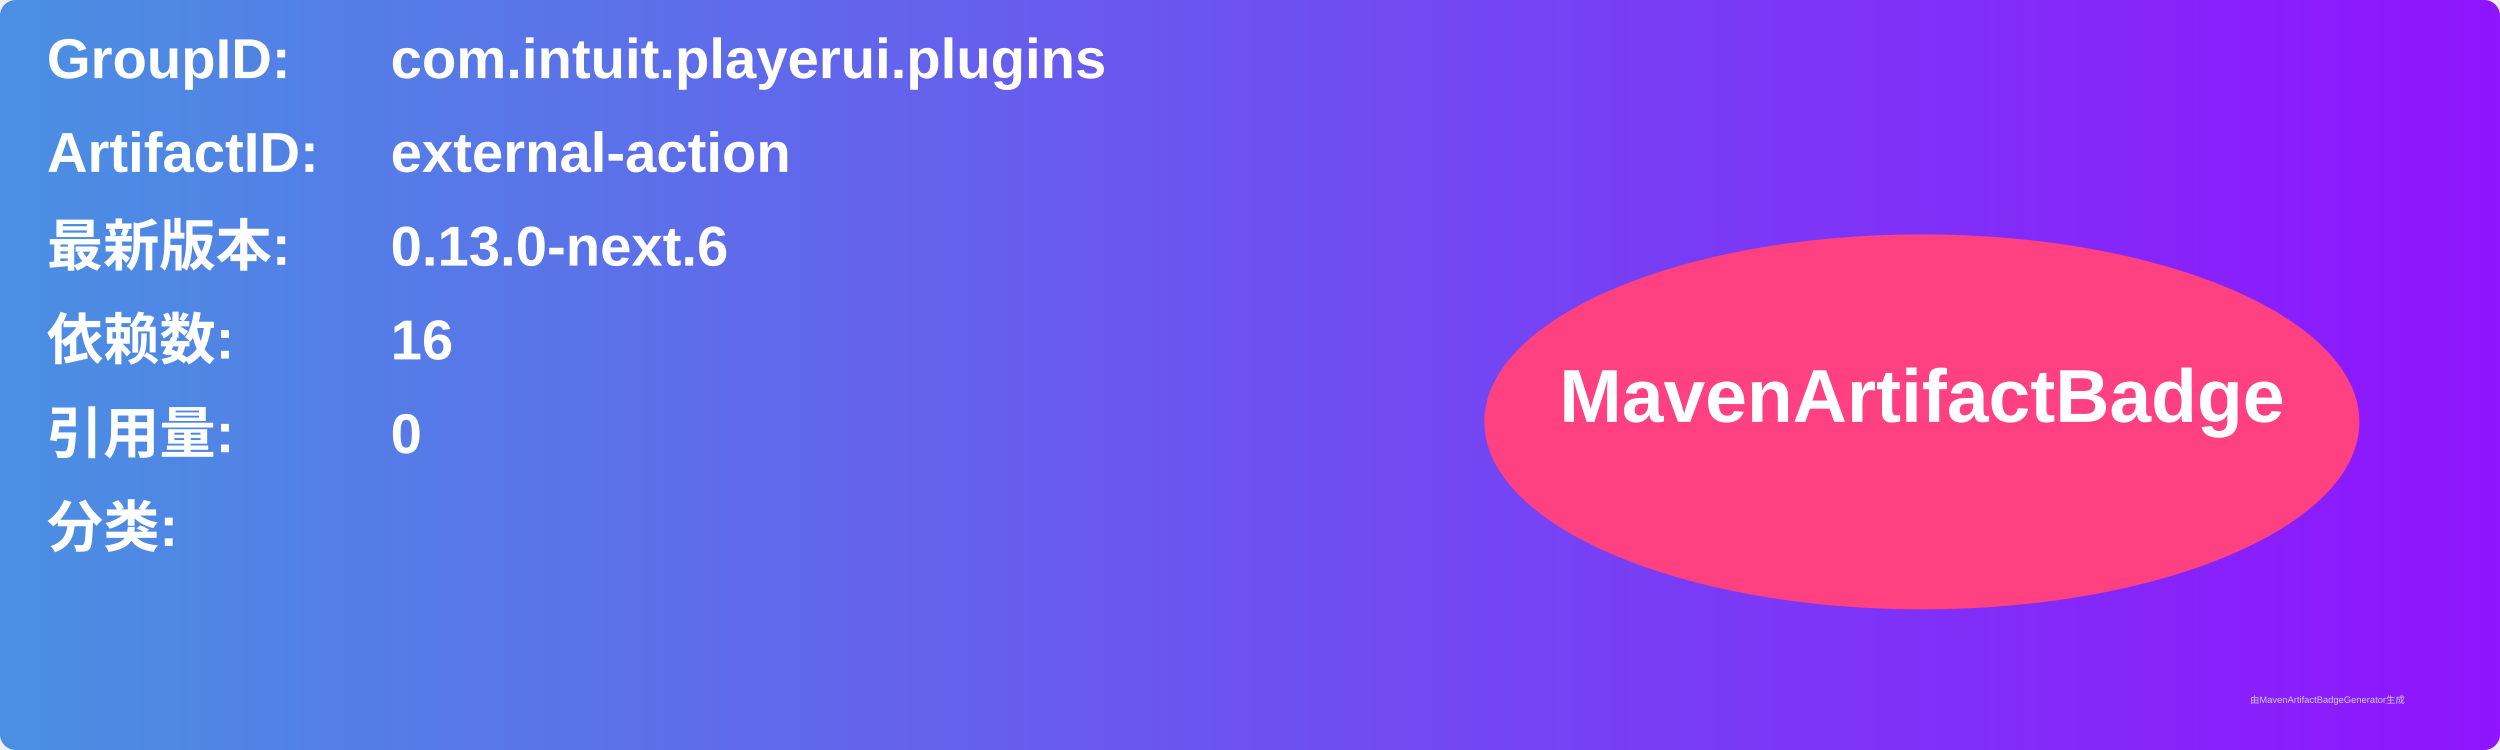
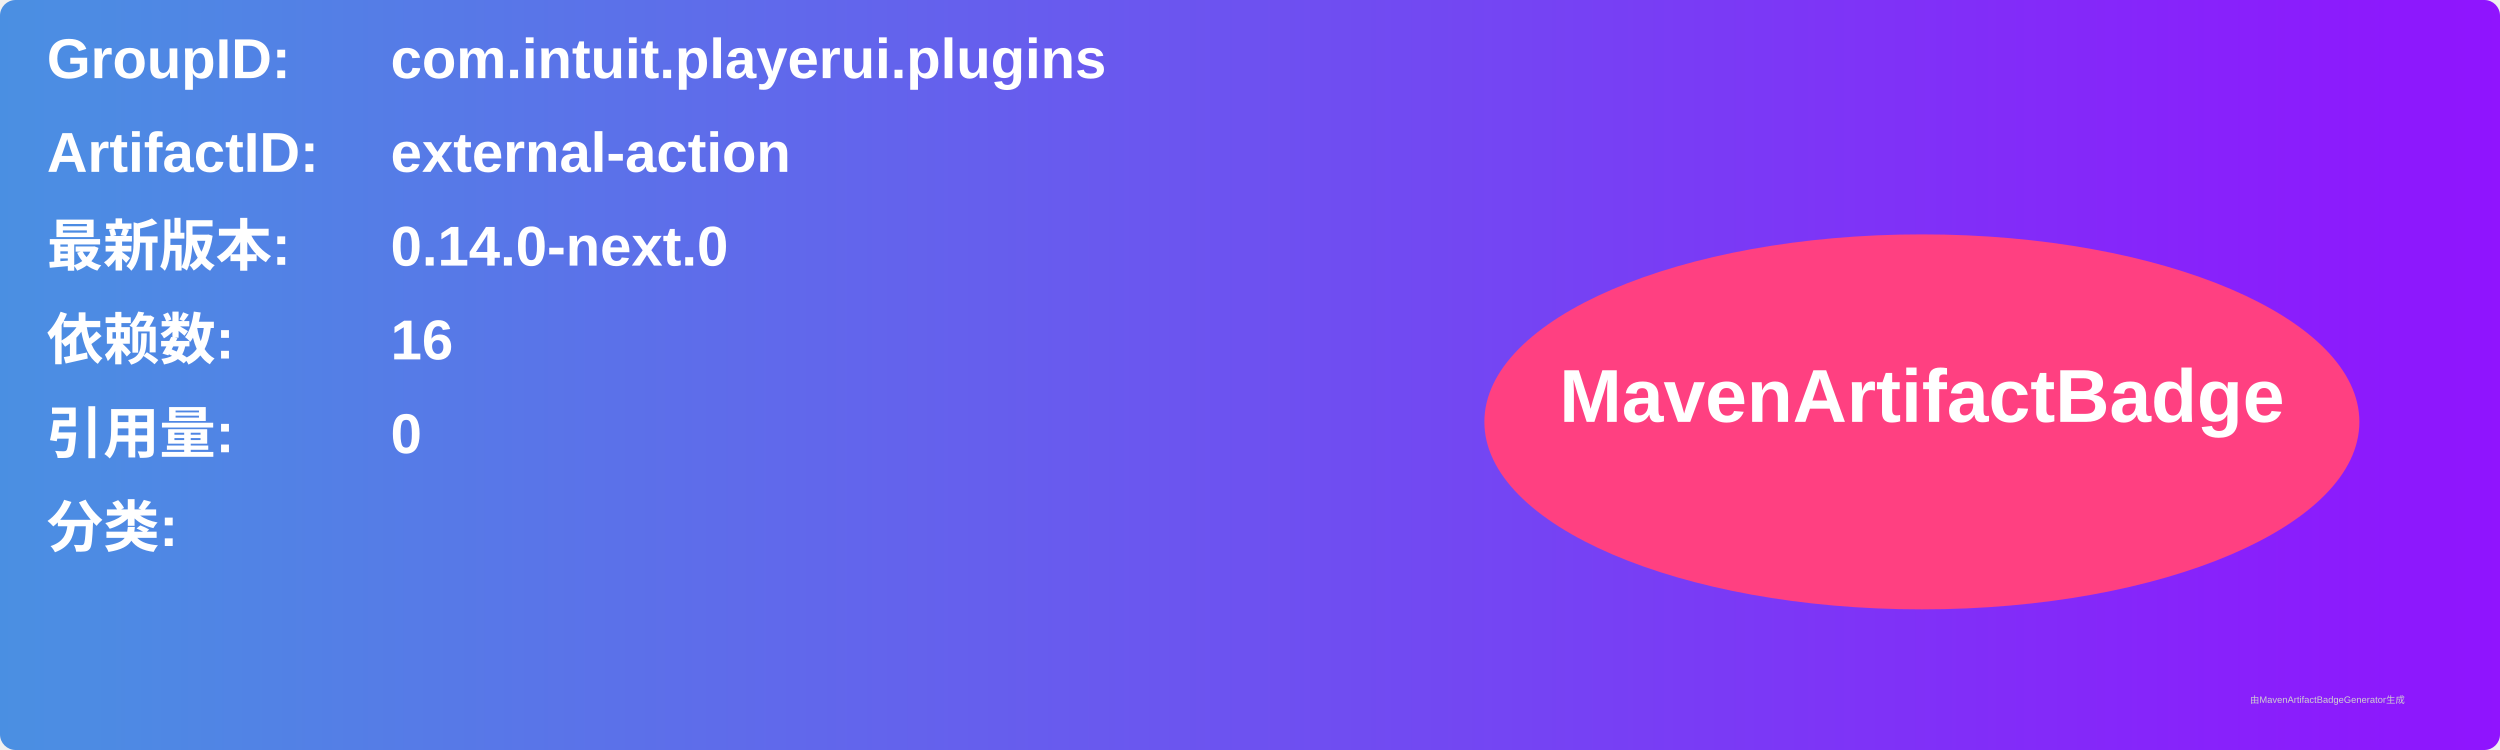
<svg xmlns="http://www.w3.org/2000/svg" width="800" height="240" viewBox="0 0 800 240">
  <linearGradient id="grad" x1="0%" y1="0%" x2="100%" y2="0%">
    <stop offset="0%" stop-color="#4a90e2" />
    <stop offset="100%" stop-color="#9013fe" />
  </linearGradient>
  <rect width="100%" height="100%" rx="5" ry="5" fill="url(#grad)" />
  <g transform="translate(15, 15)">
    <text x="0" y="10" font-family="Arial" font-size="18" fill="white" font-weight="bold" width="260">GroupID:</text>
    <text x="110" y="10" font-family="Arial" font-size="18" fill="white" font-weight="bold" width="460">com.intuit.playerui.plugins</text>
    <text x="0" y="40" font-family="Arial" font-size="18" fill="white" font-weight="bold" width="260">ArtifactID:</text>
    <text x="110" y="40" font-family="Arial" font-size="18" fill="white" font-weight="bold" width="460">external-action</text>
    <text x="0" y="70" font-family="Arial" font-size="18" fill="white" font-weight="bold">最新版本:</text>
    <text x="110" y="70" font-family="Arial" font-size="18" fill="white" font-weight="bold">
-       <tspan font-weight="bold">0.13.0-next.6</tspan>
+       <tspan font-weight="bold">0.14.0-next.0</tspan>
    </text>
    <text x="0" y="100" font-family="Arial" font-size="18" fill="white" font-weight="bold">依赖数: </text>
    <text x="110" y="100" font-family="Arial" font-size="18" fill="white">
      <tspan font-weight="bold">16</tspan>
    </text>
    <text x="0" y="130" font-family="Arial" font-size="18" fill="white" font-weight="bold">引用量: </text>
    <text x="110" y="130" font-family="Arial" font-size="18" fill="white">
      <tspan font-weight="bold">0</tspan>
    </text>
    <text x="0" y="160" font-family="Arial" font-size="18" fill="white" font-weight="bold">分类:</text>
    <text x="10" y="190" font-family="Arial" font-size="10" fill="white">
      <tspan font-weight="bold" />
    </text>
    <ellipse cx="600" cy="120" rx="140" ry="60" fill="#ff4081" />
    <text x="600" y="120" text-anchor="middle" font-family="Arial" font-size="24" fill="white" font-weight="bold">MavenArtifactBadge</text>
  </g>
  <text x="720" y="225" font-family="Arial" font-size="3" fill="#d0d0d0">由MavenArtifactBadgeGenerator生成</text>
</svg>
